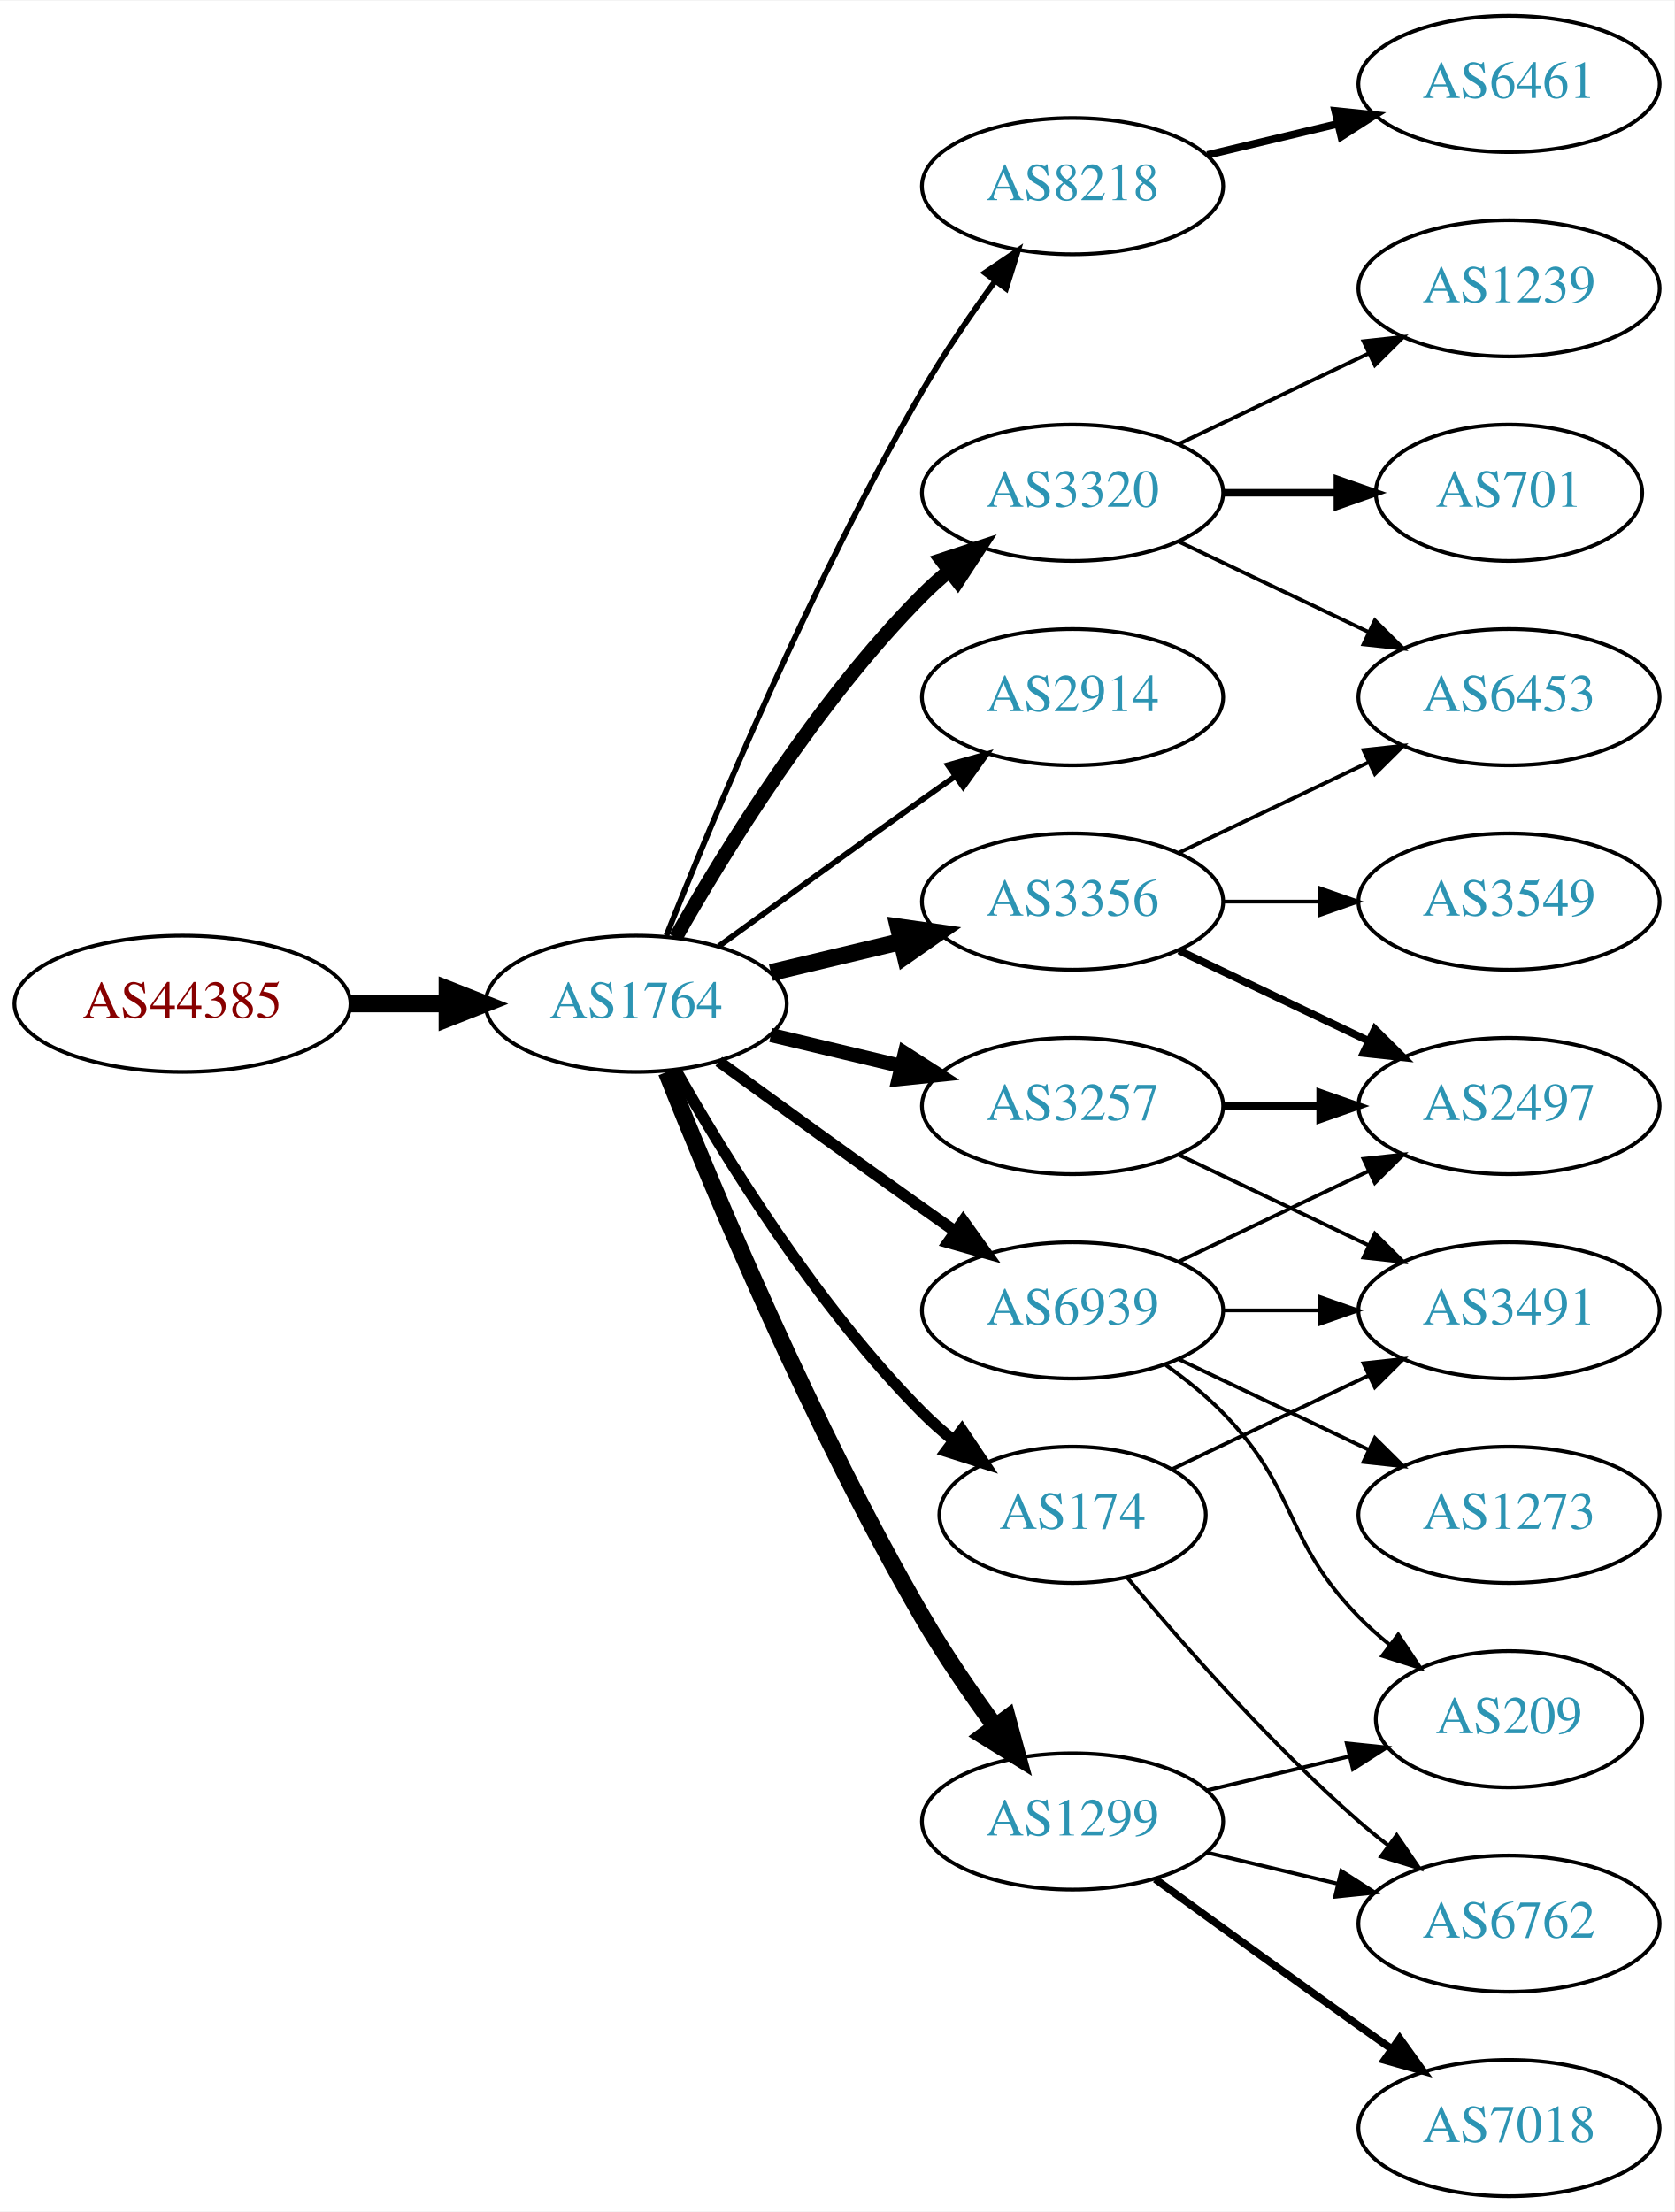
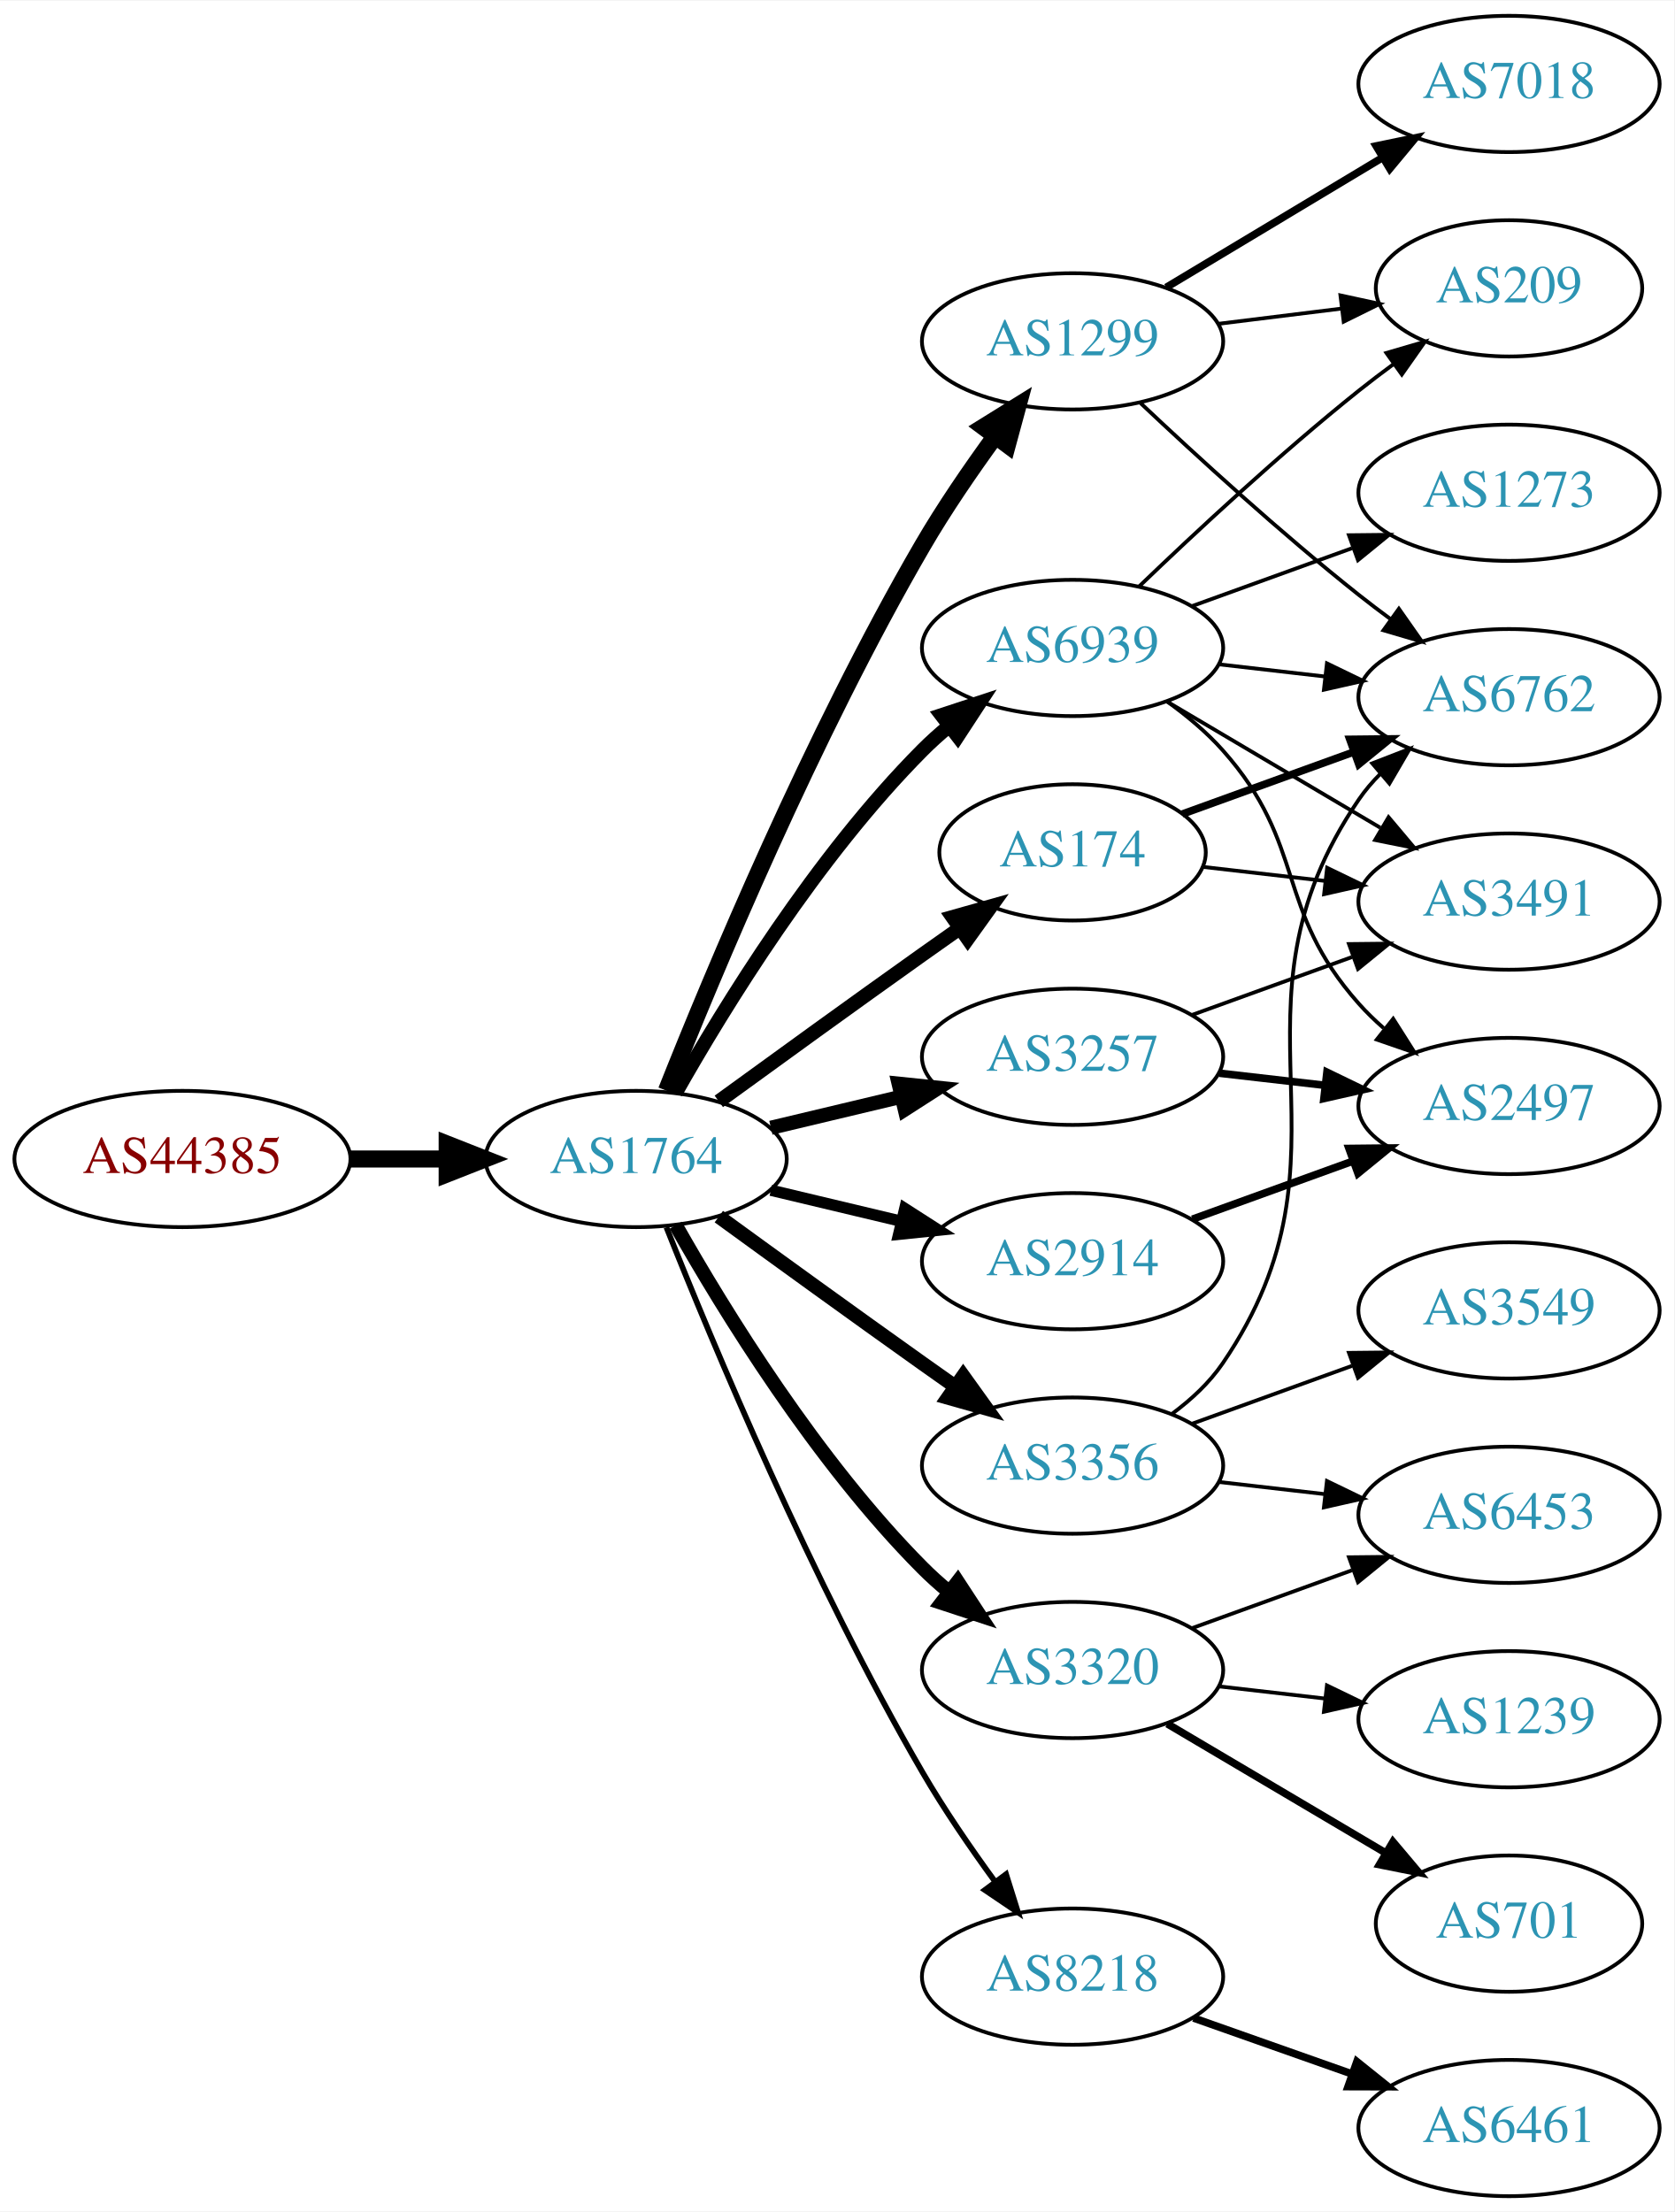
<svg xmlns="http://www.w3.org/2000/svg" xmlns:xlink="http://www.w3.org/1999/xlink" width="442pt" height="584pt" viewBox="0.00 0.00 442.27 584.00">
  <g id="graph0" class="graph" transform="scale(1 1) rotate(0) translate(4 580)">
    <polygon fill="white" stroke="none" points="-4,4 -4,-580 438.271,-580 438.271,4 -4,4" />
    <g id="node1" class="node">
      <g id="a_node1">
        <a xlink:href="/asn/44385" xlink:title="AS44385 ~ NA-NET Communications GmbH [AT]">
-           <ellipse fill="#ffffff" stroke="black" cx="44.196" cy="-315" rx="44.393" ry="18" />
-           <text text-anchor="middle" x="44.196" y="-311.3" font-family="Times,serif" font-size="14.00" fill="#880000">AS44385</text>
+           <ellipse fill="#ffffff" stroke="black" cx="44.196" cy="-274" rx="44.393" ry="18" />
+           <text text-anchor="middle" x="44.196" y="-270.3" font-family="Times,serif" font-size="14.00" fill="#880000">AS44385</text>
        </a>
      </g>
    </g>
    <g id="node2" class="node">
      <g id="a_node2">
        <a xlink:href="/asn/1764" xlink:title="AS1764 ~ NEXTLAYER-AS [AT]">
-           <ellipse fill="#ffffff" stroke="black" cx="164.039" cy="-315" rx="39.794" ry="18" />
-           <text text-anchor="middle" x="164.039" y="-311.3" font-family="Times,serif" font-size="14.00" fill="#2c94b3">AS1764</text>
+           <ellipse fill="#ffffff" stroke="black" cx="164.039" cy="-274" rx="39.794" ry="18" />
+           <text text-anchor="middle" x="164.039" y="-270.3" font-family="Times,serif" font-size="14.00" fill="#2c94b3">AS1764</text>
        </a>
      </g>
    </g>
    <g id="edge1" class="edge">
-       <path fill="none" stroke="black" stroke-width="4.5" d="M88.407,-315C96.72,-315 105.482,-315 113.965,-315" />
-       <polygon fill="black" stroke="black" stroke-width="4.5" points="114.123,-318.938 124.123,-315 114.123,-311.063 114.123,-318.938" />
+       <path fill="none" stroke="black" stroke-width="4.5" d="M88.407,-274C96.72,-274 105.482,-274 113.965,-274" />
+       <polygon fill="black" stroke="black" stroke-width="4.5" points="114.123,-277.938 124.123,-274 114.123,-270.063 114.123,-277.938" />
    </g>
    <g id="node3" class="node">
      <g id="a_node3">
-         <a xlink:href="/asn/8218" xlink:title="AS8218 ~ legacy Neotelecoms [FR]">
-           <ellipse fill="#ffffff" stroke="black" cx="279.332" cy="-531" rx="39.794" ry="18" />
-           <text text-anchor="middle" x="279.332" y="-527.3" font-family="Times,serif" font-size="14.00" fill="#2c94b3">AS8218</text>
+         <a xlink:href="/asn/1299" xlink:title="AS1299 ~ Telia Carrier [EU]">
+           <ellipse fill="#ffffff" stroke="black" cx="279.332" cy="-490" rx="39.794" ry="18" />
+           <text text-anchor="middle" x="279.332" y="-486.3" font-family="Times,serif" font-size="14.00" fill="#2c94b3">AS1299</text>
        </a>
      </g>
    </g>
    <g id="edge2" class="edge">
-       <path fill="none" stroke="black" stroke-width="1.5" d="M172.042,-333.051C184.169,-363.57 210.587,-426.933 239.685,-477 245.392,-486.819 252.43,-497.078 258.929,-505.984" />
-       <polygon fill="black" stroke="black" stroke-width="1.5" points="256.155,-508.119 264.934,-514.05 261.77,-503.938 256.155,-508.119" />
+       <path fill="none" stroke="black" stroke-width="4.5" d="M172.042,-292.051C184.169,-322.57 210.587,-385.933 239.685,-436 245.392,-445.819 252.43,-456.078 258.929,-464.984" />
+       <polygon fill="black" stroke="black" stroke-width="4.5" points="255.804,-467.38 264.934,-473.05 262.121,-462.677 255.804,-467.38" />
    </g>
    <g id="node4" class="node">
      <g id="a_node4">
-         <a xlink:href="/asn/3257" xlink:title="AS3257 ~ GTT [DE]">
-           <ellipse fill="#ffffff" stroke="black" cx="279.332" cy="-288" rx="39.794" ry="18" />
-           <text text-anchor="middle" x="279.332" y="-284.3" font-family="Times,serif" font-size="14.00" fill="#2c94b3">AS3257</text>
+         <a xlink:href="/asn/2914" xlink:title="AS2914 ~ NTT America, Inc. [US]">
+           <ellipse fill="#ffffff" stroke="black" cx="279.332" cy="-247" rx="39.794" ry="18" />
+           <text text-anchor="middle" x="279.332" y="-243.3" font-family="Times,serif" font-size="14.00" fill="#2c94b3">AS2914</text>
        </a>
      </g>
    </g>
    <g id="edge3" class="edge">
-       <path fill="none" stroke="black" stroke-width="3.75" d="M199.646,-306.752C210.517,-304.162 222.671,-301.265 234.114,-298.538" />
-       <polygon fill="black" stroke="black" stroke-width="3.75" points="235.02,-301.92 243.936,-296.197 233.397,-295.111 235.02,-301.92" />
+       <path fill="none" stroke="black" stroke-width="3" d="M199.646,-265.752C210.517,-263.162 222.671,-260.265 234.114,-257.538" />
+       <polygon fill="black" stroke="black" stroke-width="3" points="235.02,-260.92 243.936,-255.197 233.397,-254.111 235.02,-260.92" />
    </g>
    <g id="node5" class="node">
      <g id="a_node5">
-         <a xlink:href="/asn/2914" xlink:title="AS2914 ~ NTT America, Inc. [US]">
-           <ellipse fill="#ffffff" stroke="black" cx="279.332" cy="-396" rx="39.794" ry="18" />
-           <text text-anchor="middle" x="279.332" y="-392.3" font-family="Times,serif" font-size="14.00" fill="#2c94b3">AS2914</text>
+         <a xlink:href="/asn/8218" xlink:title="AS8218 ~ legacy Neotelecoms [FR]">
+           <ellipse fill="#ffffff" stroke="black" cx="279.332" cy="-58" rx="39.794" ry="18" />
+           <text text-anchor="middle" x="279.332" y="-54.3" font-family="Times,serif" font-size="14.00" fill="#2c94b3">AS8218</text>
        </a>
      </g>
    </g>
    <g id="edge4" class="edge">
-       <path fill="none" stroke="black" stroke-width="1.5" d="M185.887,-330.222C200.821,-341.091 221.435,-356.025 239.685,-369 242.506,-371.005 245.449,-373.085 248.397,-375.159" />
-       <polygon fill="black" stroke="black" stroke-width="1.5" points="246.424,-378.05 256.621,-380.926 250.443,-372.319 246.424,-378.05" />
+       <path fill="none" stroke="black" stroke-width="1.5" d="M172.042,-255.949C184.169,-225.43 210.587,-162.067 239.685,-112 245.392,-102.181 252.43,-91.922 258.929,-83.016" />
+       <polygon fill="black" stroke="black" stroke-width="1.5" points="261.77,-85.061 264.934,-74.95 256.155,-80.881 261.77,-85.061" />
    </g>
    <g id="node6" class="node">
      <g id="a_node6">
-         <a xlink:href="/asn/3320" xlink:title="AS3320 ~ DTAG [DE]">
-           <ellipse fill="#ffffff" stroke="black" cx="279.332" cy="-450" rx="39.794" ry="18" />
-           <text text-anchor="middle" x="279.332" y="-446.3" font-family="Times,serif" font-size="14.00" fill="#2c94b3">AS3320</text>
+         <a xlink:href="/asn/174" xlink:title="AS174 ~ Cogent Communications [US]">
+           <ellipse fill="#ffffff" stroke="black" cx="279.332" cy="-355" rx="35.194" ry="18" />
+           <text text-anchor="middle" x="279.332" y="-351.3" font-family="Times,serif" font-size="14.00" fill="#2c94b3">AS174</text>
        </a>
      </g>
    </g>
    <g id="edge5" class="edge">
-       <path fill="none" stroke="black" stroke-width="3.75" d="M174.498,-332.49C187.28,-355.096 211.712,-394.886 239.685,-423 241.796,-425.121 244.092,-427.188 246.477,-429.171" />
-       <polygon fill="black" stroke="black" stroke-width="3.75" points="244.73,-432.242 254.793,-435.556 248.993,-426.69 244.73,-432.242" />
+       <path fill="none" stroke="black" stroke-width="3.75" d="M185.887,-289.222C200.821,-300.091 221.435,-315.025 239.685,-328 242.895,-330.282 246.264,-332.661 249.619,-335.018" />
+       <polygon fill="black" stroke="black" stroke-width="3.75" points="247.631,-337.899 257.83,-340.77 251.647,-332.166 247.631,-337.899" />
    </g>
    <g id="node7" class="node">
      <g id="a_node7">
        <a xlink:href="/asn/3356" xlink:title="AS3356 ~ Level 3 Parent, LLC [US]">
-           <ellipse fill="#ffffff" stroke="black" cx="279.332" cy="-342" rx="39.794" ry="18" />
-           <text text-anchor="middle" x="279.332" y="-338.3" font-family="Times,serif" font-size="14.00" fill="#2c94b3">AS3356</text>
+           <ellipse fill="#ffffff" stroke="black" cx="279.332" cy="-193" rx="39.794" ry="18" />
+           <text text-anchor="middle" x="279.332" y="-189.3" font-family="Times,serif" font-size="14.00" fill="#2c94b3">AS3356</text>
        </a>
      </g>
    </g>
    <g id="edge6" class="edge">
-       <path fill="none" stroke="black" stroke-width="4.5" d="M199.646,-323.248C210.517,-325.838 222.671,-328.735 234.114,-331.462" />
-       <polygon fill="black" stroke="black" stroke-width="4.5" points="233.296,-335.315 243.936,-333.803 235.122,-327.654 233.296,-335.315" />
+       <path fill="none" stroke="black" stroke-width="3.75" d="M185.887,-258.778C200.821,-247.909 221.435,-232.975 239.685,-220 242.506,-217.995 245.449,-215.915 248.397,-213.841" />
+       <polygon fill="black" stroke="black" stroke-width="3.75" points="250.443,-216.681 256.621,-208.074 246.424,-210.95 250.443,-216.681" />
    </g>
    <g id="node8" class="node">
      <g id="a_node8">
-         <a xlink:href="/asn/1299" xlink:title="AS1299 ~ Telia Carrier [EU]">
-           <ellipse fill="#ffffff" stroke="black" cx="279.332" cy="-99" rx="39.794" ry="18" />
-           <text text-anchor="middle" x="279.332" y="-95.3" font-family="Times,serif" font-size="14.00" fill="#2c94b3">AS1299</text>
+         <a xlink:href="/asn/3320" xlink:title="AS3320 ~ DTAG [DE]">
+           <ellipse fill="#ffffff" stroke="black" cx="279.332" cy="-139" rx="39.794" ry="18" />
+           <text text-anchor="middle" x="279.332" y="-135.3" font-family="Times,serif" font-size="14.00" fill="#2c94b3">AS3320</text>
        </a>
      </g>
    </g>
    <g id="edge7" class="edge">
-       <path fill="none" stroke="black" stroke-width="4.5" d="M172.042,-296.949C184.169,-266.43 210.587,-203.067 239.685,-153 245.392,-143.181 252.43,-132.922 258.929,-124.016" />
-       <polygon fill="black" stroke="black" stroke-width="4.5" points="262.121,-126.323 264.934,-115.95 255.804,-121.62 262.121,-126.323" />
+       <path fill="none" stroke="black" stroke-width="3.75" d="M174.498,-256.51C187.28,-233.904 211.712,-194.114 239.685,-166 241.796,-163.879 244.092,-161.812 246.477,-159.829" />
+       <polygon fill="black" stroke="black" stroke-width="3.75" points="248.993,-162.31 254.793,-153.444 244.73,-156.758 248.993,-162.31" />
    </g>
    <g id="node9" class="node">
      <g id="a_node9">
-         <a xlink:href="/asn/174" xlink:title="AS174 ~ Cogent Communications [US]">
-           <ellipse fill="#ffffff" stroke="black" cx="279.332" cy="-180" rx="35.194" ry="18" />
-           <text text-anchor="middle" x="279.332" y="-176.3" font-family="Times,serif" font-size="14.00" fill="#2c94b3">AS174</text>
+         <a xlink:href="/asn/3257" xlink:title="AS3257 ~ GTT [DE]">
+           <ellipse fill="#ffffff" stroke="black" cx="279.332" cy="-301" rx="39.794" ry="18" />
+           <text text-anchor="middle" x="279.332" y="-297.3" font-family="Times,serif" font-size="14.00" fill="#2c94b3">AS3257</text>
        </a>
      </g>
    </g>
    <g id="edge8" class="edge">
-       <path fill="none" stroke="black" stroke-width="3" d="M174.498,-297.51C187.28,-274.904 211.712,-235.114 239.685,-207 242.185,-204.487 244.946,-202.051 247.807,-199.739" />
-       <polygon fill="black" stroke="black" stroke-width="3" points="250.108,-202.389 256.004,-193.587 245.905,-196.79 250.108,-202.389" />
+       <path fill="none" stroke="black" stroke-width="3.75" d="M199.646,-282.248C210.517,-284.838 222.671,-287.735 234.114,-290.462" />
+       <polygon fill="black" stroke="black" stroke-width="3.75" points="233.397,-293.889 243.936,-292.803 235.02,-287.08 233.397,-293.889" />
    </g>
    <g id="node10" class="node">
      <g id="a_node10">
        <a xlink:href="/asn/6939" xlink:title="AS6939 ~ Hurricane Electric LLC [US]">
-           <ellipse fill="#ffffff" stroke="black" cx="279.332" cy="-234" rx="39.794" ry="18" />
-           <text text-anchor="middle" x="279.332" y="-230.3" font-family="Times,serif" font-size="14.00" fill="#2c94b3">AS6939</text>
+           <ellipse fill="#ffffff" stroke="black" cx="279.332" cy="-409" rx="39.794" ry="18" />
+           <text text-anchor="middle" x="279.332" y="-405.3" font-family="Times,serif" font-size="14.00" fill="#2c94b3">AS6939</text>
        </a>
      </g>
    </g>
    <g id="edge9" class="edge">
-       <path fill="none" stroke="black" stroke-width="3" d="M185.887,-299.778C200.821,-288.909 221.435,-273.975 239.685,-261 242.506,-258.995 245.449,-256.915 248.397,-254.841" />
-       <polygon fill="black" stroke="black" stroke-width="3" points="250.443,-257.681 256.621,-249.074 246.424,-251.95 250.443,-257.681" />
+       <path fill="none" stroke="black" stroke-width="3.75" d="M174.498,-291.49C187.28,-314.096 211.712,-353.886 239.685,-382 241.796,-384.121 244.092,-386.188 246.477,-388.171" />
+       <polygon fill="black" stroke="black" stroke-width="3.75" points="244.73,-391.242 254.793,-394.556 248.993,-385.69 244.73,-391.242" />
+     </g>
+     <g id="node12" class="node">
+       <g id="a_node12">
+         <a xlink:href="/asn/6762" xlink:title="AS6762 ~ TELECOM ITALIA SPARKLE S.p.A. [IT]">
+           <ellipse fill="#ffffff" stroke="black" cx="394.625" cy="-396" rx="39.794" ry="18" />
+           <text text-anchor="middle" x="394.625" y="-392.3" font-family="Times,serif" font-size="14.00" fill="#2c94b3">AS6762</text>
+         </a>
+       </g>
+     </g>
+     <g id="edge21" class="edge">
+       <path fill="none" stroke="black" d="M297.307,-473.68C312.109,-459.716 334.378,-439.342 354.978,-423 357.689,-420.849 360.559,-418.672 363.461,-416.537" />
+       <polygon fill="black" stroke="black" points="365.535,-419.356 371.62,-410.683 361.455,-413.669 365.535,-419.356" />
+     </g>
+     <g id="node19" class="node">
+       <g id="a_node19">
+         <a xlink:href="/asn/7018" xlink:title="AS7018 ~ AT&amp;T Services, Inc. [US]">
+           <ellipse fill="#ffffff" stroke="black" cx="394.625" cy="-558" rx="39.794" ry="18" />
+           <text text-anchor="middle" x="394.625" y="-554.3" font-family="Times,serif" font-size="14.00" fill="#2c94b3">AS7018</text>
+         </a>
+       </g>
+     </g>
+     <g id="edge20" class="edge">
+       <path fill="none" stroke="black" stroke-width="2" d="M304.082,-504.255C320.698,-514.229 343.094,-527.671 361.331,-538.617" />
+       <polygon fill="black" stroke="black" stroke-width="2" points="359.531,-541.618 369.906,-543.764 363.133,-535.616 359.531,-541.618" />
+     </g>
+     <g id="node20" class="node">
+       <g id="a_node20">
+         <a xlink:href="/asn/209" xlink:title="AS209 ~ CenturyLink Communications, LLC [US]">
+           <ellipse fill="#ffffff" stroke="black" cx="394.625" cy="-504" rx="35.194" ry="18" />
+           <text text-anchor="middle" x="394.625" y="-500.3" font-family="Times,serif" font-size="14.00" fill="#2c94b3">AS209</text>
+         </a>
+       </g>
+     </g>
+     <g id="edge22" class="edge">
+       <path fill="none" stroke="black" d="M317.742,-494.623C328.194,-495.915 339.638,-497.329 350.397,-498.658" />
+       <polygon fill="black" stroke="black" points="350.094,-502.147 360.447,-499.9 350.952,-495.2 350.094,-502.147" />
+     </g>
+     <g id="node18" class="node">
+       <g id="a_node18">
+         <a xlink:href="/asn/2497" xlink:title="AS2497 ~ Internet Initiative Japan Inc. [JP]">
+           <ellipse fill="#ffffff" stroke="black" cx="394.625" cy="-288" rx="39.794" ry="18" />
+           <text text-anchor="middle" x="394.625" y="-284.3" font-family="Times,serif" font-size="14.00" fill="#2c94b3">AS2497</text>
+         </a>
+       </g>
+     </g>
+     <g id="edge19" class="edge">
+       <path fill="none" stroke="black" stroke-width="2" d="M310.99,-258.095C323.963,-262.79 339.256,-268.324 353.137,-273.348" />
+       <polygon fill="black" stroke="black" stroke-width="2" points="352.347,-276.784 362.941,-276.896 354.729,-270.202 352.347,-276.784" />
    </g>
    <g id="node11" class="node">
      <g id="a_node11">
        <a xlink:href="/asn/6461" xlink:title="AS6461 ~ Zayo Bandwidth [US]">
-           <ellipse fill="#ffffff" stroke="black" cx="394.625" cy="-558" rx="39.794" ry="18" />
-           <text text-anchor="middle" x="394.625" y="-554.3" font-family="Times,serif" font-size="14.00" fill="#2c94b3">AS6461</text>
+           <ellipse fill="#ffffff" stroke="black" cx="394.625" cy="-18" rx="39.794" ry="18" />
+           <text text-anchor="middle" x="394.625" y="-14.3" font-family="Times,serif" font-size="14.00" fill="#2c94b3">AS6461</text>
        </a>
      </g>
    </g>
    <g id="edge10" class="edge">
-       <path fill="none" stroke="black" stroke-width="2" d="M314.939,-539.248C325.81,-541.838 337.964,-544.735 349.407,-547.462" />
-       <polygon fill="black" stroke="black" stroke-width="2" points="348.69,-550.889 359.229,-549.803 350.313,-544.08 348.69,-550.889" />
+       <path fill="none" stroke="black" stroke-width="2" d="M311.289,-47.07C324.153,-42.528 339.259,-37.195 352.995,-32.345" />
+       <polygon fill="black" stroke="black" stroke-width="2" points="354.44,-35.547 362.704,-28.917 352.109,-28.946 354.44,-35.547" />
+     </g>
+     <g id="edge11" class="edge">
+       <path fill="none" stroke="black" stroke-width="2" d="M308.337,-365.135C321.99,-370.076 338.655,-376.107 353.62,-381.522" />
+       <polygon fill="black" stroke="black" stroke-width="2" points="352.565,-384.863 363.159,-384.975 354.947,-378.281 352.565,-384.863" />
+     </g>
+     <g id="node13" class="node">
+       <g id="a_node13">
+         <a xlink:href="/asn/3491" xlink:title="AS3491 ~ PCCW Global, Inc. [US]">
+           <ellipse fill="#ffffff" stroke="black" cx="394.625" cy="-342" rx="39.794" ry="18" />
+           <text text-anchor="middle" x="394.625" y="-338.3" font-family="Times,serif" font-size="14.00" fill="#2c94b3">AS3491</text>
+         </a>
+       </g>
+     </g>
+     <g id="edge12" class="edge">
+       <path fill="none" stroke="black" d="M313.71,-351.17C323.801,-350.012 335.084,-348.717 345.919,-347.474" />
+       <polygon fill="black" stroke="black" points="346.58,-350.921 356.116,-346.304 345.782,-343.967 346.58,-350.921" />
+     </g>
+     <g id="edge15" class="edge">
+       <path fill="none" stroke="black" d="M305.58,-206.655C310.64,-210.396 315.471,-214.863 318.978,-220 357.391,-276.266 316.565,-312.734 354.978,-369 356.622,-371.408 358.557,-373.669 360.67,-375.777" />
+       <polygon fill="black" stroke="black" points="358.495,-378.522 368.376,-382.345 363.036,-373.195 358.495,-378.522" />
+     </g>
+     <g id="node14" class="node">
+       <g id="a_node14">
+         <a xlink:href="/asn/3549" xlink:title="AS3549 ~ Level 3 Parent, LLC [US]">
+           <ellipse fill="#ffffff" stroke="black" cx="394.625" cy="-234" rx="39.794" ry="18" />
+           <text text-anchor="middle" x="394.625" y="-230.3" font-family="Times,serif" font-size="14.00" fill="#2c94b3">AS3549</text>
+         </a>
+       </g>
+     </g>
+     <g id="edge13" class="edge">
+       <path fill="none" stroke="black" d="M310.99,-204.095C323.963,-208.79 339.256,-214.324 353.137,-219.348" />
+       <polygon fill="black" stroke="black" points="352.347,-222.784 362.941,-222.896 354.729,-216.202 352.347,-222.784" />
+     </g>
+     <g id="node15" class="node">
+       <g id="a_node15">
+         <a xlink:href="/asn/6453" xlink:title="AS6453 ~ TATA COMMUNICATIONS (AMERICA) INC [US]">
+           <ellipse fill="#ffffff" stroke="black" cx="394.625" cy="-180" rx="39.794" ry="18" />
+           <text text-anchor="middle" x="394.625" y="-176.3" font-family="Times,serif" font-size="14.00" fill="#2c94b3">AS6453</text>
+         </a>
+       </g>
+     </g>
+     <g id="edge14" class="edge">
+       <path fill="none" stroke="black" d="M318.057,-188.671C327.038,-187.641 336.737,-186.528 346.094,-185.454" />
+       <polygon fill="black" stroke="black" points="346.529,-188.927 356.064,-184.31 345.731,-181.973 346.529,-188.927" />
+     </g>
+     <g id="edge18" class="edge">
+       <path fill="none" stroke="black" d="M310.99,-150.095C323.963,-154.79 339.256,-160.324 353.137,-165.348" />
+       <polygon fill="black" stroke="black" points="352.347,-168.784 362.941,-168.896 354.729,-162.202 352.347,-168.784" />
    </g>
    <g id="node16" class="node">
      <g id="a_node16">
-         <a xlink:href="/asn/2497" xlink:title="AS2497 ~ Internet Initiative Japan Inc. [JP]">
-           <ellipse fill="#ffffff" stroke="black" cx="394.625" cy="-288" rx="39.794" ry="18" />
-           <text text-anchor="middle" x="394.625" y="-284.3" font-family="Times,serif" font-size="14.00" fill="#2c94b3">AS2497</text>
-         </a>
-       </g>
-     </g>
-     <g id="edge18" class="edge">
-       <path fill="none" stroke="black" stroke-width="2" d="M319.004,-288C327.207,-288 335.971,-288 344.503,-288" />
-       <polygon fill="black" stroke="black" stroke-width="2" points="344.742,-291.5 354.742,-288 344.742,-284.5 344.742,-291.5" />
+         <a xlink:href="/asn/701" xlink:title="AS701 ~ UUNET [US]">
+           <ellipse fill="#ffffff" stroke="black" cx="394.625" cy="-72" rx="35.194" ry="18" />
+           <text text-anchor="middle" x="394.625" y="-68.3" font-family="Times,serif" font-size="14.00" fill="#2c94b3">AS701</text>
+         </a>
+       </g>
+     </g>
+     <g id="edge16" class="edge">
+       <path fill="none" stroke="black" stroke-width="2" d="M304.358,-124.791C321.062,-114.912 343.507,-101.639 361.712,-90.873" />
+       <polygon fill="black" stroke="black" stroke-width="2" points="363.966,-93.606 370.792,-85.503 360.403,-87.581 363.966,-93.606" />
    </g>
    <g id="node17" class="node">
      <g id="a_node17">
-         <a xlink:href="/asn/3491" xlink:title="AS3491 ~ PCCW Global, Inc. [US]">
-           <ellipse fill="#ffffff" stroke="black" cx="394.625" cy="-234" rx="39.794" ry="18" />
-           <text text-anchor="middle" x="394.625" y="-230.3" font-family="Times,serif" font-size="14.00" fill="#2c94b3">AS3491</text>
+         <a xlink:href="/asn/1239" xlink:title="AS1239 ~ Sprint [US]">
+           <ellipse fill="#ffffff" stroke="black" cx="394.625" cy="-126" rx="39.794" ry="18" />
+           <text text-anchor="middle" x="394.625" y="-122.3" font-family="Times,serif" font-size="14.00" fill="#2c94b3">AS1239</text>
        </a>
      </g>
    </g>
    <g id="edge17" class="edge">
-       <path fill="none" stroke="black" d="M307.468,-275.066C322.462,-267.919 341.283,-258.948 357.506,-251.215" />
-       <polygon fill="black" stroke="black" points="359.188,-254.291 366.71,-246.829 356.177,-247.972 359.188,-254.291" />
-     </g>
-     <g id="node12" class="node">
-       <g id="a_node12">
-         <a xlink:href="/asn/701" xlink:title="AS701 ~ UUNET [US]">
-           <ellipse fill="#ffffff" stroke="black" cx="394.625" cy="-450" rx="35.194" ry="18" />
-           <text text-anchor="middle" x="394.625" y="-446.3" font-family="Times,serif" font-size="14.00" fill="#2c94b3">AS701</text>
-         </a>
-       </g>
-     </g>
-     <g id="edge11" class="edge">
-       <path fill="none" stroke="black" stroke-width="2" d="M319.004,-450C328.709,-450 339.2,-450 349.163,-450" />
-       <polygon fill="black" stroke="black" stroke-width="2" points="349.299,-453.5 359.299,-450 349.299,-446.5 349.299,-453.5" />
-     </g>
-     <g id="node13" class="node">
-       <g id="a_node13">
-         <a xlink:href="/asn/1239" xlink:title="AS1239 ~ Sprint [US]">
-           <ellipse fill="#ffffff" stroke="black" cx="394.625" cy="-504" rx="39.794" ry="18" />
-           <text text-anchor="middle" x="394.625" y="-500.3" font-family="Times,serif" font-size="14.00" fill="#2c94b3">AS1239</text>
-         </a>
-       </g>
-     </g>
-     <g id="edge12" class="edge">
-       <path fill="none" stroke="black" d="M307.468,-462.934C322.462,-470.081 341.283,-479.052 357.506,-486.785" />
-       <polygon fill="black" stroke="black" points="356.177,-490.028 366.71,-491.171 359.188,-483.709 356.177,-490.028" />
-     </g>
-     <g id="node14" class="node">
-       <g id="a_node14">
-         <a xlink:href="/asn/6453" xlink:title="AS6453 ~ TATA COMMUNICATIONS (AMERICA) INC [US]">
-           <ellipse fill="#ffffff" stroke="black" cx="394.625" cy="-396" rx="39.794" ry="18" />
-           <text text-anchor="middle" x="394.625" y="-392.3" font-family="Times,serif" font-size="14.00" fill="#2c94b3">AS6453</text>
-         </a>
-       </g>
-     </g>
-     <g id="edge13" class="edge">
-       <path fill="none" stroke="black" d="M307.468,-437.066C322.462,-429.919 341.283,-420.948 357.506,-413.215" />
-       <polygon fill="black" stroke="black" points="359.188,-416.291 366.71,-408.829 356.177,-409.972 359.188,-416.291" />
-     </g>
-     <g id="edge15" class="edge">
-       <path fill="none" stroke="black" d="M307.468,-354.934C322.462,-362.081 341.283,-371.052 357.506,-378.785" />
-       <polygon fill="black" stroke="black" points="356.177,-382.028 366.71,-383.171 359.188,-375.709 356.177,-382.028" />
-     </g>
-     <g id="node15" class="node">
-       <g id="a_node15">
-         <a xlink:href="/asn/3549" xlink:title="AS3549 ~ Level 3 Parent, LLC [US]">
-           <ellipse fill="#ffffff" stroke="black" cx="394.625" cy="-342" rx="39.794" ry="18" />
-           <text text-anchor="middle" x="394.625" y="-338.3" font-family="Times,serif" font-size="14.00" fill="#2c94b3">AS3549</text>
-         </a>
-       </g>
-     </g>
-     <g id="edge14" class="edge">
-       <path fill="none" stroke="black" d="M319.004,-342C327.207,-342 335.971,-342 344.503,-342" />
-       <polygon fill="black" stroke="black" points="344.742,-345.5 354.742,-342 344.742,-338.5 344.742,-345.5" />
-     </g>
-     <g id="edge16" class="edge">
-       <path fill="none" stroke="black" stroke-width="2" d="M307.468,-329.066C322.462,-321.919 341.283,-312.948 357.506,-305.215" />
-       <polygon fill="black" stroke="black" stroke-width="2" points="359.188,-308.291 366.71,-300.829 356.177,-301.972 359.188,-308.291" />
-     </g>
-     <g id="node18" class="node">
-       <g id="a_node18">
-         <a xlink:href="/asn/7018" xlink:title="AS7018 ~ AT&amp;T Services, Inc. [US]">
-           <ellipse fill="#ffffff" stroke="black" cx="394.625" cy="-18" rx="39.794" ry="18" />
-           <text text-anchor="middle" x="394.625" y="-14.3" font-family="Times,serif" font-size="14.00" fill="#2c94b3">AS7018</text>
-         </a>
-       </g>
-     </g>
-     <g id="edge19" class="edge">
-       <path fill="none" stroke="black" stroke-width="2" d="M301.18,-83.778C316.114,-72.909 336.727,-57.975 354.978,-45 357.799,-42.995 360.742,-40.915 363.69,-38.841" />
-       <polygon fill="black" stroke="black" stroke-width="2" points="365.736,-41.681 371.914,-33.074 361.717,-35.95 365.736,-41.681" />
-     </g>
-     <g id="node19" class="node">
-       <g id="a_node19">
-         <a xlink:href="/asn/6762" xlink:title="AS6762 ~ TELECOM ITALIA SPARKLE S.p.A. [IT]">
-           <ellipse fill="#ffffff" stroke="black" cx="394.625" cy="-72" rx="39.794" ry="18" />
-           <text text-anchor="middle" x="394.625" y="-68.3" font-family="Times,serif" font-size="14.00" fill="#2c94b3">AS6762</text>
-         </a>
-       </g>
-     </g>
-     <g id="edge20" class="edge">
-       <path fill="none" stroke="black" d="M314.939,-90.752C325.81,-88.162 337.964,-85.265 349.407,-82.538" />
-       <polygon fill="black" stroke="black" points="350.313,-85.92 359.229,-80.197 348.69,-79.111 350.313,-85.92" />
-     </g>
-     <g id="node20" class="node">
-       <g id="a_node20">
-         <a xlink:href="/asn/209" xlink:title="AS209 ~ CenturyLink Communications, LLC [US]">
-           <ellipse fill="#ffffff" stroke="black" cx="394.625" cy="-126" rx="35.194" ry="18" />
-           <text text-anchor="middle" x="394.625" y="-122.3" font-family="Times,serif" font-size="14.00" fill="#2c94b3">AS209</text>
-         </a>
-       </g>
-     </g>
-     <g id="edge21" class="edge">
-       <path fill="none" stroke="black" d="M314.939,-107.248C326.733,-110.058 340.038,-113.229 352.306,-116.153" />
-       <polygon fill="black" stroke="black" points="351.772,-119.624 362.311,-118.537 353.394,-112.814 351.772,-119.624" />
-     </g>
-     <g id="edge22" class="edge">
-       <path fill="none" stroke="black" d="M305.757,-192.119C321.059,-199.413 340.783,-208.814 357.665,-216.86" />
-       <polygon fill="black" stroke="black" points="356.172,-220.026 366.705,-221.169 359.184,-213.707 356.172,-220.026" />
+       <path fill="none" stroke="black" d="M318.057,-134.671C327.038,-133.641 336.737,-132.528 346.094,-131.454" />
+       <polygon fill="black" stroke="black" points="346.529,-134.927 356.064,-130.31 345.731,-127.973 346.529,-134.927" />
+     </g>
+     <g id="edge24" class="edge">
+       <path fill="none" stroke="black" d="M310.99,-312.095C323.963,-316.79 339.256,-322.324 353.137,-327.348" />
+       <polygon fill="black" stroke="black" points="352.347,-330.784 362.941,-330.896 354.729,-324.202 352.347,-330.784" />
    </g>
    <g id="edge23" class="edge">
-       <path fill="none" stroke="black" d="M293.696,-163.501C307.952,-146.404 331.647,-119.381 354.978,-99 357.444,-96.846 360.082,-94.706 362.78,-92.628" />
-       <polygon fill="black" stroke="black" points="364.953,-95.375 370.934,-86.63 360.805,-89.736 364.953,-95.375" />
+       <path fill="none" stroke="black" stroke-width="2" d="M318.057,-296.671C327.038,-295.641 336.737,-294.528 346.094,-293.454" />
+       <polygon fill="black" stroke="black" stroke-width="2" points="346.529,-296.927 356.064,-292.31 345.731,-289.973 346.529,-296.927" />
    </g>
    <g id="edge26" class="edge">
-       <path fill="none" stroke="black" d="M307.468,-246.934C322.462,-254.081 341.283,-263.052 357.506,-270.785" />
-       <polygon fill="black" stroke="black" points="356.177,-274.028 366.71,-275.171 359.188,-267.709 356.177,-274.028" />
-     </g>
-     <g id="edge27" class="edge">
-       <path fill="none" stroke="black" d="M319.004,-234C327.207,-234 335.971,-234 344.503,-234" />
-       <polygon fill="black" stroke="black" points="344.742,-237.5 354.742,-234 344.742,-230.5 344.742,-237.5" />
+       <path fill="none" stroke="black" d="M318.057,-404.671C327.038,-403.641 336.737,-402.528 346.094,-401.454" />
+       <polygon fill="black" stroke="black" points="346.529,-404.927 356.064,-400.31 345.731,-397.973 346.529,-404.927" />
    </g>
    <g id="edge25" class="edge">
-       <path fill="none" stroke="black" d="M303.926,-219.611C309.182,-215.852 314.513,-211.563 318.978,-207 339.151,-186.383 334.806,-173.617 354.978,-153 357.457,-150.466 360.204,-148.017 363.056,-145.696" />
-       <polygon fill="black" stroke="black" points="365.359,-148.343 371.242,-139.532 361.148,-142.752 365.359,-148.343" />
+       <path fill="none" stroke="black" d="M304.358,-394.791C320.73,-385.109 342.618,-372.165 360.622,-361.518" />
+       <polygon fill="black" stroke="black" points="362.807,-364.292 369.633,-356.188 359.244,-358.266 362.807,-364.292" />
+     </g>
+     <g id="edge28" class="edge">
+       <path fill="none" stroke="black" d="M304.247,-394.91C309.49,-391.14 314.735,-386.77 318.978,-382 341.446,-356.743 332.51,-340.257 354.978,-315 356.967,-312.764 359.176,-310.616 361.502,-308.577" />
+       <polygon fill="black" stroke="black" points="364.034,-311.036 369.709,-302.09 359.694,-305.545 364.034,-311.036" />
+     </g>
+     <g id="edge29" class="edge">
+       <path fill="none" stroke="black" d="M296.975,-425.312C311.751,-439.51 334.164,-460.363 354.978,-477 357.899,-479.335 361.008,-481.696 364.146,-484" />
+       <polygon fill="black" stroke="black" points="362.236,-486.937 372.406,-489.908 366.308,-481.244 362.236,-486.937" />
    </g>
    <g id="node21" class="node">
      <g id="a_node21">
        <a xlink:href="/asn/1273" xlink:title="AS1273 ~ Vodafone Group PLC [EU]">
-           <ellipse fill="#ffffff" stroke="black" cx="394.625" cy="-180" rx="39.794" ry="18" />
-           <text text-anchor="middle" x="394.625" y="-176.3" font-family="Times,serif" font-size="14.00" fill="#2c94b3">AS1273</text>
-         </a>
-       </g>
-     </g>
-     <g id="edge24" class="edge">
-       <path fill="none" stroke="black" d="M307.468,-221.066C322.462,-213.919 341.283,-204.948 357.506,-197.215" />
-       <polygon fill="black" stroke="black" points="359.188,-200.291 366.71,-192.829 356.177,-193.972 359.188,-200.291" />
+           <ellipse fill="#ffffff" stroke="black" cx="394.625" cy="-450" rx="39.794" ry="18" />
+           <text text-anchor="middle" x="394.625" y="-446.3" font-family="Times,serif" font-size="14.00" fill="#2c94b3">AS1273</text>
+         </a>
+       </g>
+     </g>
+     <g id="edge27" class="edge">
+       <path fill="none" stroke="black" d="M310.99,-420.095C323.963,-424.79 339.256,-430.324 353.137,-435.348" />
+       <polygon fill="black" stroke="black" points="352.347,-438.784 362.941,-438.896 354.729,-432.202 352.347,-438.784" />
    </g>
  </g>
</svg>
